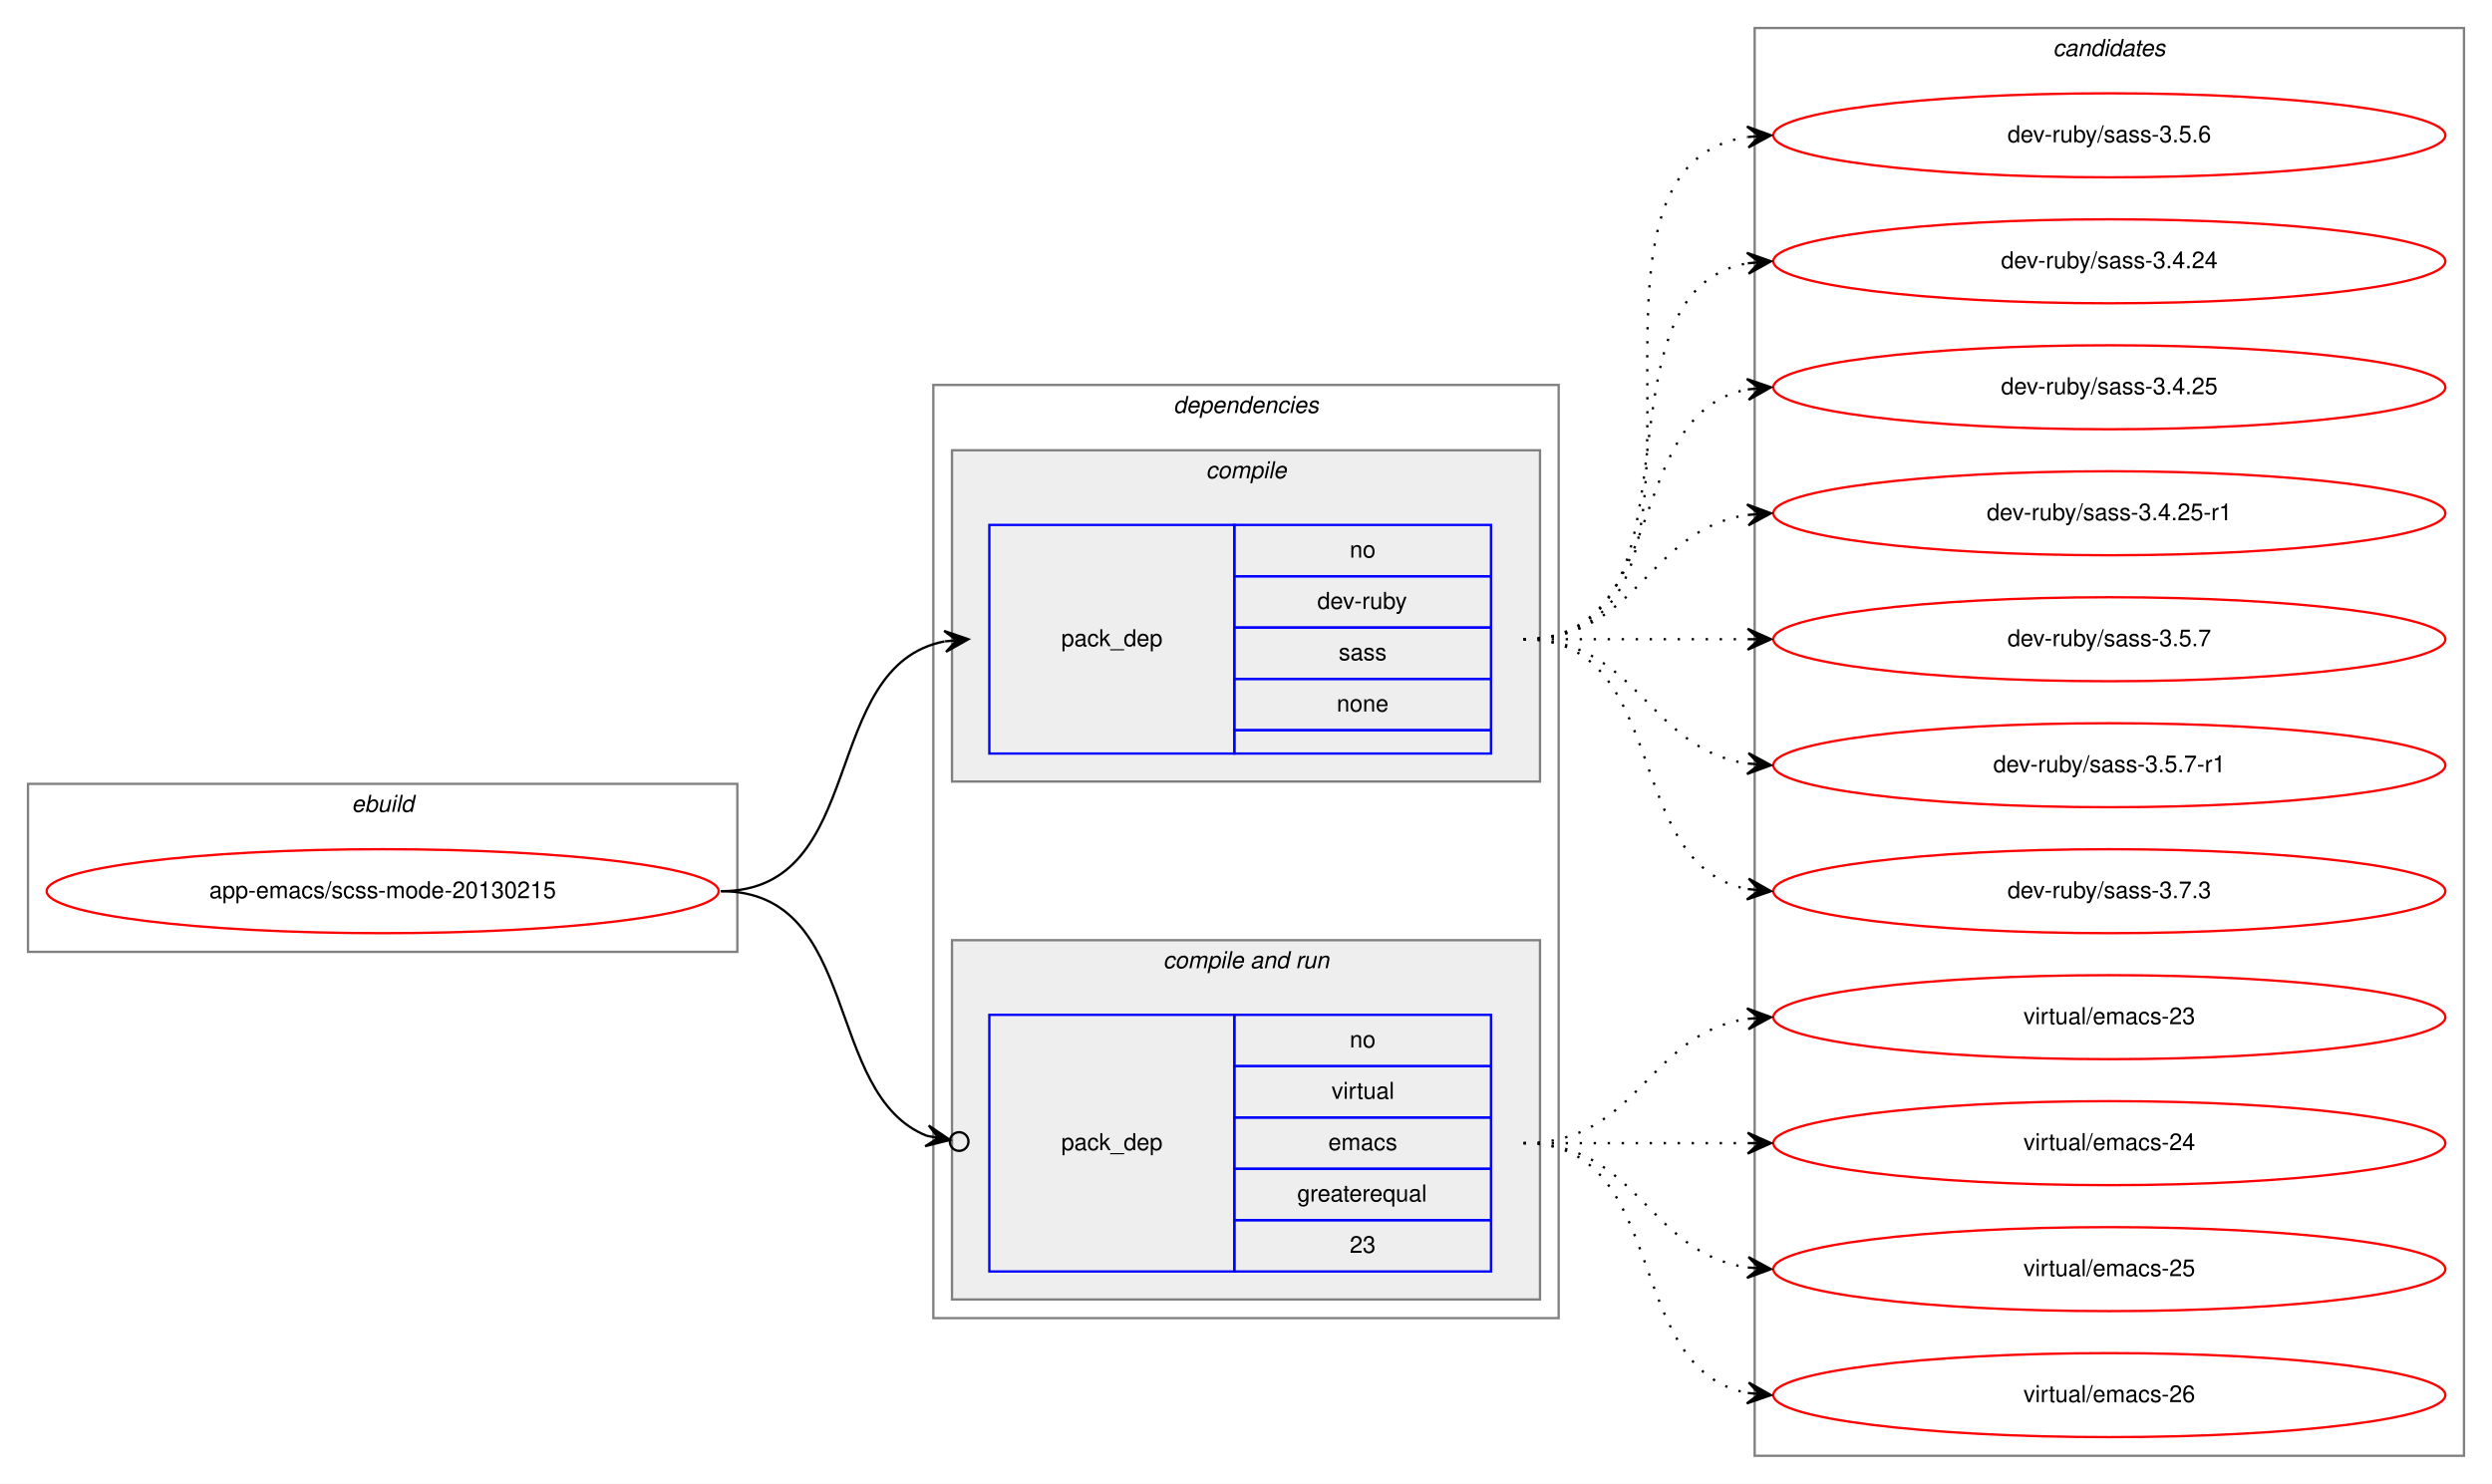
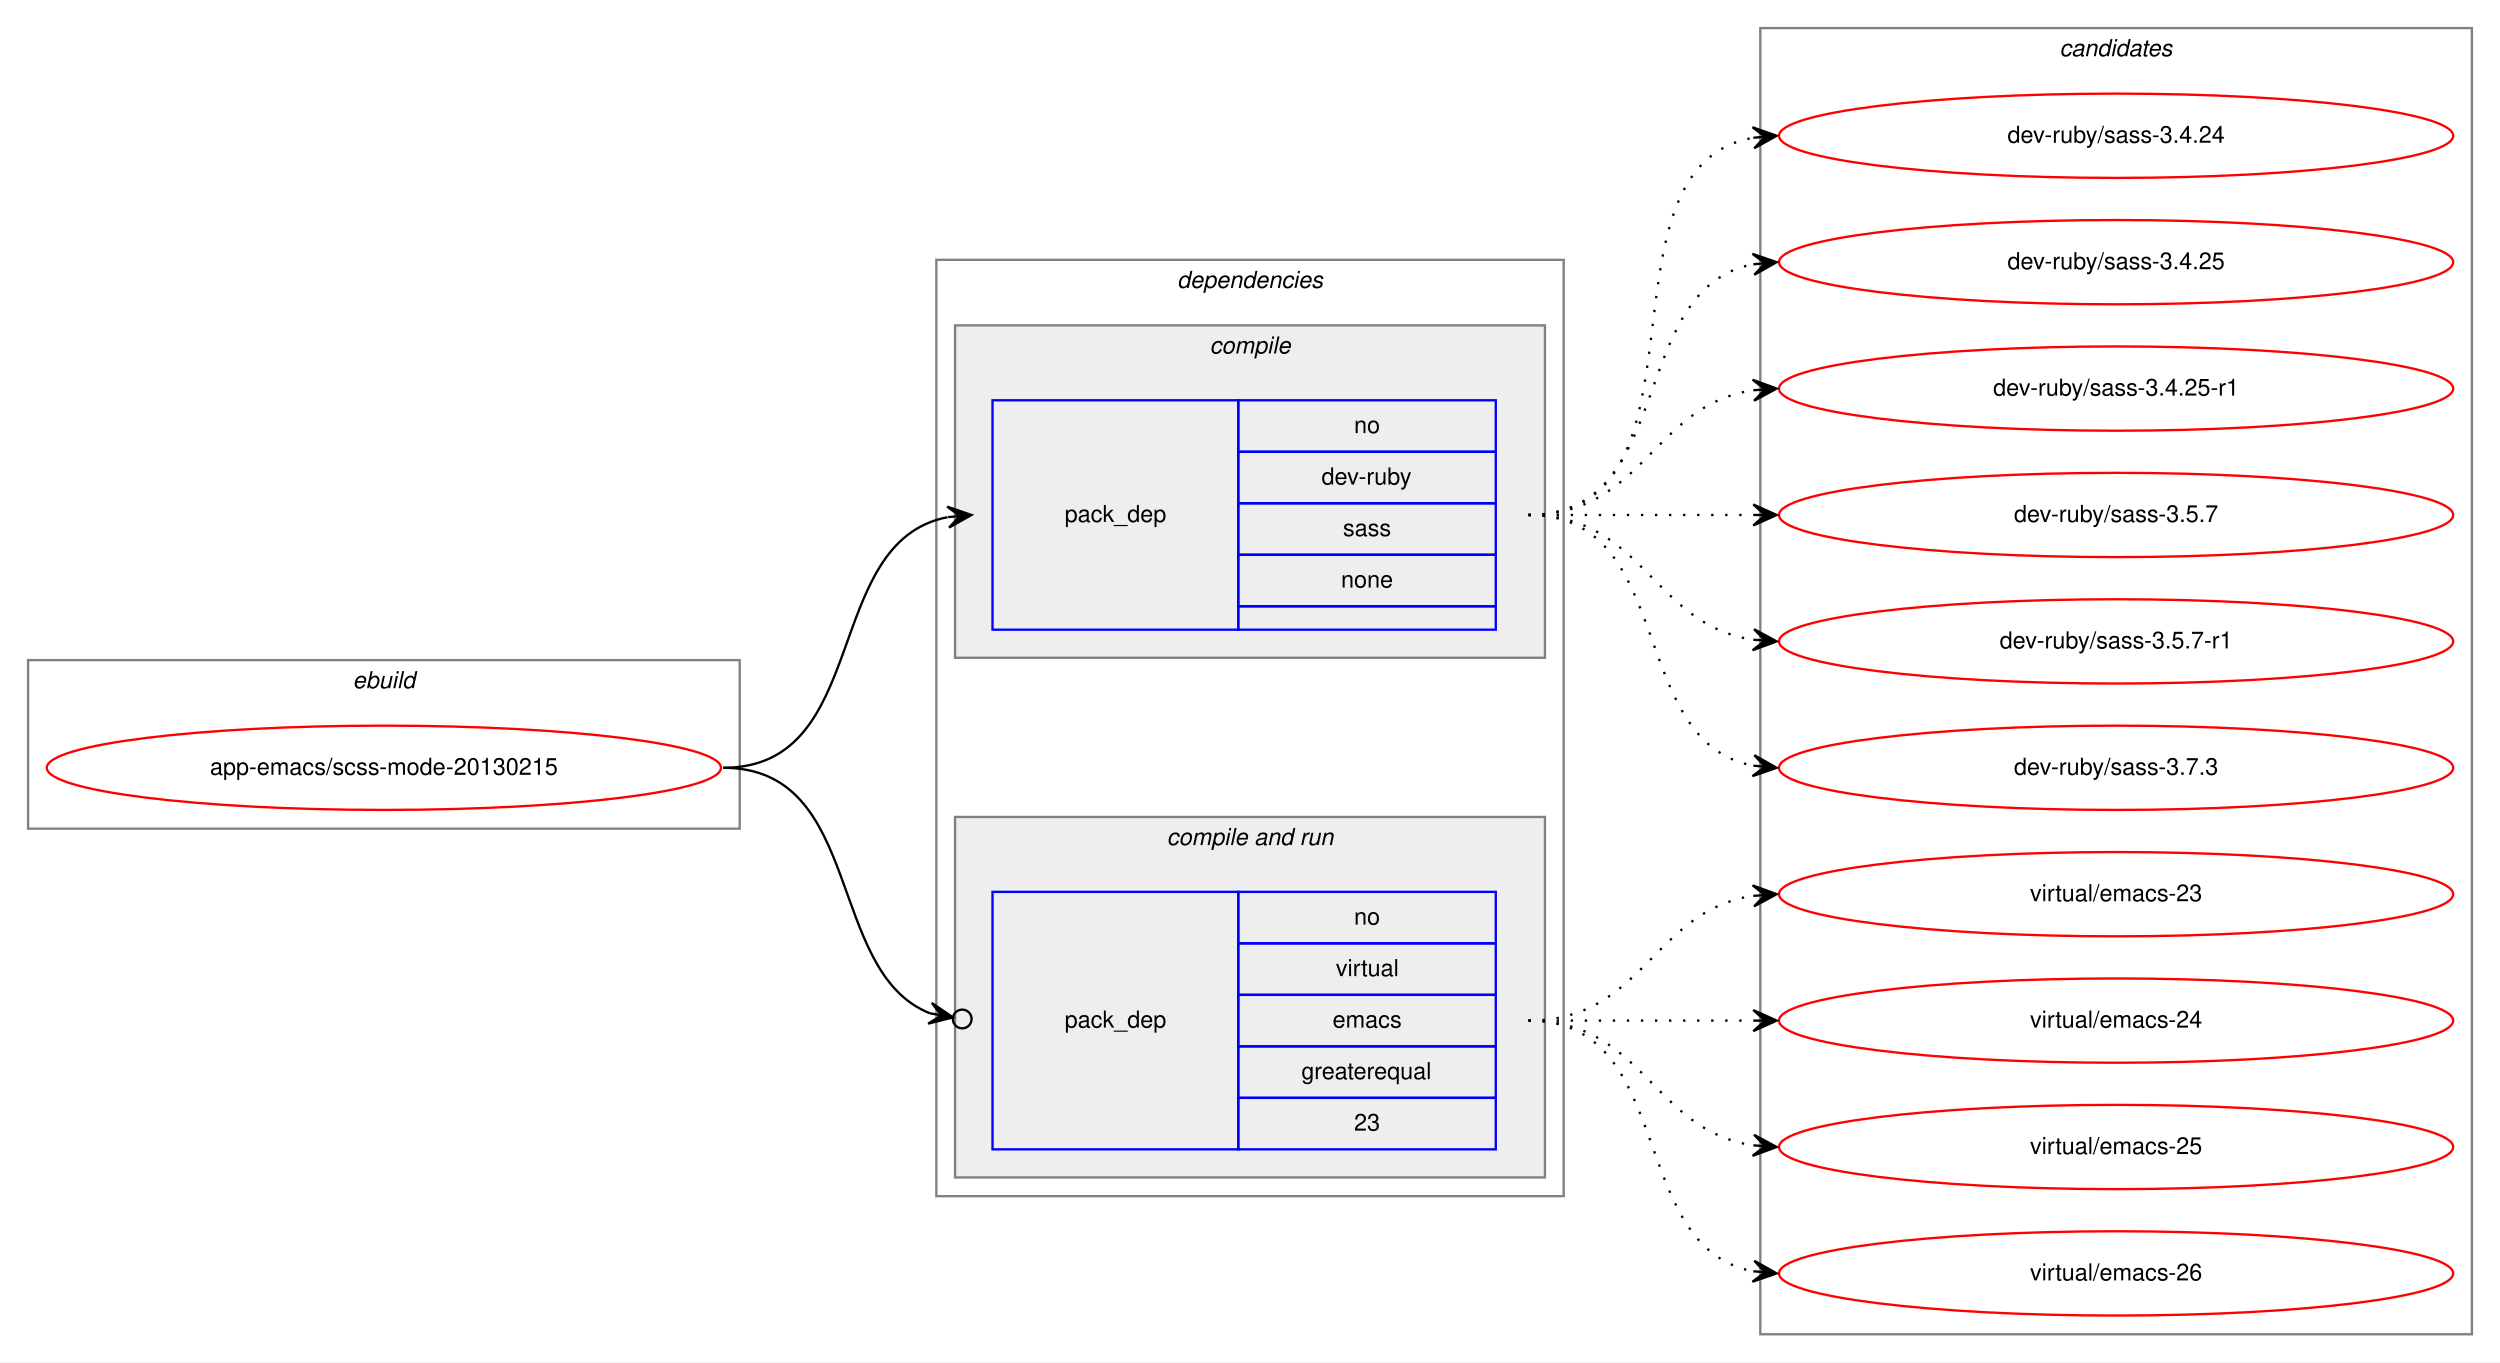
- <svg xmlns="http://www.w3.org/2000/svg" xmlns:xlink="http://www.w3.org/1999/xlink" width="1068pt" height="636pt" viewBox="0.00 0.00 1068.00 636.00">
-   <g id="graph0" class="graph" transform="scale(1 1) rotate(0) translate(4 632)">
-     <polygon fill="white" stroke="transparent" points="-4,4 -4,-632 1064,-632 1064,4 -4,4" />
+ <svg xmlns="http://www.w3.org/2000/svg" xmlns:xlink="http://www.w3.org/1999/xlink" width="1068pt" height="582pt" viewBox="0.00 0.00 1068.00 582.00">
+   <g id="graph0" class="graph" transform="scale(1 1) rotate(0) translate(4 578)">
+     <polygon fill="white" stroke="transparent" points="-4,4 -4,-578 1064,-578 1064,4 -4,4" />
    <g id="clust1" class="cluster">
      <polygon fill="none" stroke="gray" points="8,-224 8,-296 312,-296 312,-224 8,-224" />
      <text text-anchor="start" x="146.66" y="-284" font-family="Helvetica,sans-Serif" font-style="italic" font-size="10.00">ebuild</text>
    </g>
    <g id="clust2" class="cluster">
      <polygon fill="none" stroke="gray" points="396,-67 396,-467 664,-467 664,-67 396,-67" />
      <text text-anchor="start" x="498.88" y="-455" font-family="Helvetica,sans-Serif" font-style="italic" font-size="10.00">dependencies</text>
    </g>
    <g id="clust3" class="cluster">
      <polygon fill="#eeeeee" stroke="gray" points="404,-297 404,-439 656,-439 656,-297 404,-297" />
      <text text-anchor="start" x="512.78" y="-427" font-family="Helvetica,sans-Serif" font-style="italic" font-size="10.00">compile</text>
    </g>
    <g id="clust5" class="cluster">
      <polygon fill="#eeeeee" stroke="gray" points="404,-75 404,-229 656,-229 656,-75 404,-75" />
      <text text-anchor="start" x="494.44" y="-217" font-family="Helvetica,sans-Serif" font-style="italic" font-size="10.00">compile and run</text>
    </g>
    <g id="clust8" class="cluster">
-       <polygon fill="none" stroke="gray" points="748,-8 748,-620 1052,-620 1052,-8 748,-8" />
-       <text text-anchor="start" x="875.82" y="-608" font-family="Helvetica,sans-Serif" font-style="italic" font-size="10.00">candidates</text>
+       <polygon fill="none" stroke="gray" points="748,-8 748,-566 1052,-566 1052,-8 748,-8" />
+       <text text-anchor="start" x="875.82" y="-554" font-family="Helvetica,sans-Serif" font-style="italic" font-size="10.00">candidates</text>
    </g>
    <g id="node1" class="node">
      <g id="a_node1">
        <a xlink:href="../app-emacs/scss-mode-20130215.svg" xlink:title="app-emacs/scss-mode-20130215">
          <ellipse fill="none" stroke="red" cx="160" cy="-250" rx="144" ry="18" />
          <text text-anchor="middle" x="160" y="-247" font-family="Helvetica,sans-Serif" font-size="10.00">app-emacs/scss-mode-20130215</text>
        </a>
      </g>
    </g>
    <g id="node2" class="node">
      <polygon fill="none" stroke="blue" points="420,-309 420,-407 525,-407 525,-309 420,-309" />
      <text text-anchor="start" x="450.82" y="-355" font-family="Helvetica,sans-Serif" font-size="10.00">pack_dep</text>
      <polygon fill="none" stroke="blue" points="525,-385 525,-407 635,-407 635,-385 525,-385" />
      <text text-anchor="start" x="574.44" y="-393" font-family="Helvetica,sans-Serif" font-size="10.00">no</text>
      <polygon fill="none" stroke="blue" points="525,-363 525,-385 635,-385 635,-363 525,-363" />
      <text text-anchor="start" x="560.55" y="-371" font-family="Helvetica,sans-Serif" font-size="10.00">dev-ruby</text>
      <polygon fill="none" stroke="blue" points="525,-341 525,-363 635,-363 635,-341 525,-341" />
      <text text-anchor="start" x="569.72" y="-349" font-family="Helvetica,sans-Serif" font-size="10.00">sass</text>
      <polygon fill="none" stroke="blue" points="525,-319 525,-341 635,-341 635,-319 525,-319" />
      <text text-anchor="start" x="568.88" y="-327" font-family="Helvetica,sans-Serif" font-size="10.00">none</text>
      <polygon fill="none" stroke="blue" points="525,-309 525,-319 635,-319 635,-309 525,-309" />
    </g>
    <g id="edge1" class="edge">
      <path fill="none" stroke="black" d="M305,-250C368.58,-250 346.58,-346.51 400.79,-357.07" />
      <polygon fill="black" stroke="black" points="411,-358 400.63,-361.57 406.02,-357.54 401.04,-357.09 401.04,-357.09 401.04,-357.09 406.02,-357.54 401.45,-352.61 411,-358 411,-358" />
    </g>
    <g id="node3" class="node">
      <polygon fill="none" stroke="blue" points="420,-87 420,-197 525,-197 525,-87 420,-87" />
      <text text-anchor="start" x="450.82" y="-139" font-family="Helvetica,sans-Serif" font-size="10.00">pack_dep</text>
      <polygon fill="none" stroke="blue" points="525,-175 525,-197 635,-197 635,-175 525,-175" />
      <text text-anchor="start" x="574.44" y="-183" font-family="Helvetica,sans-Serif" font-size="10.00">no</text>
      <polygon fill="none" stroke="blue" points="525,-153 525,-175 635,-175 635,-153 525,-153" />
      <text text-anchor="start" x="566.67" y="-161" font-family="Helvetica,sans-Serif" font-size="10.00">virtual</text>
      <polygon fill="none" stroke="blue" points="525,-131 525,-153 635,-153 635,-131 525,-131" />
      <text text-anchor="start" x="565.28" y="-139" font-family="Helvetica,sans-Serif" font-size="10.00">emacs</text>
      <polygon fill="none" stroke="blue" points="525,-109 525,-131 635,-131 635,-109 525,-109" />
      <text text-anchor="start" x="551.94" y="-117" font-family="Helvetica,sans-Serif" font-size="10.00">greaterequal</text>
      <polygon fill="none" stroke="blue" points="525,-87 525,-109 635,-109 635,-87 525,-87" />
      <text text-anchor="start" x="574.44" y="-95" font-family="Helvetica,sans-Serif" font-size="10.00">23</text>
    </g>
    <g id="edge2" class="edge">
      <path fill="none" stroke="black" d="M305,-250C365.43,-250 348.55,-162.82 393.27,-145.12" />
      <ellipse fill="none" stroke="black" cx="407.06" cy="-142.69" rx="4" ry="4" />
      <polygon fill="black" stroke="black" points="403.12,-143.38 394.05,-149.55 398.2,-144.25 393.27,-145.12 393.27,-145.12 393.27,-145.12 398.2,-144.25 392.49,-140.68 403.12,-143.38 403.12,-143.38" />
    </g>
    <g id="node4" class="node">
      <g id="a_node4">
-         <a xlink:href="../dev-ruby/sass-3.5.6.svg" xlink:title="dev-ruby/sass-3.5.6">
-           <ellipse fill="none" stroke="red" cx="900" cy="-574" rx="144" ry="18" />
-           <text text-anchor="middle" x="900" y="-571" font-family="Helvetica,sans-Serif" font-size="10.00">dev-ruby/sass-3.5.6</text>
-         </a>
-       </g>
-     </g>
-     <g id="edge3" class="edge">
-       <path fill="none" stroke="black" stroke-dasharray="1,5" d="M649,-358C752.28,-358 655.19,-559.49 744.77,-573.26" />
-       <polygon fill="black" stroke="black" points="755,-574 744.7,-577.77 750.01,-573.64 745.03,-573.28 745.03,-573.28 745.03,-573.28 750.01,-573.64 745.35,-568.79 755,-574 755,-574" />
-     </g>
-     <g id="node5" class="node">
-       <g id="a_node5">
        <a xlink:href="../dev-ruby/sass-3.4.24.svg" xlink:title="dev-ruby/sass-3.4.24">
          <ellipse fill="none" stroke="red" cx="900" cy="-520" rx="144" ry="18" />
          <text text-anchor="middle" x="900" y="-517" font-family="Helvetica,sans-Serif" font-size="10.00">dev-ruby/sass-3.4.24</text>
        </a>
      </g>
    </g>
-     <g id="edge4" class="edge">
+     <g id="edge3" class="edge">
      <path fill="none" stroke="black" stroke-dasharray="1,5" d="M649,-358C731.35,-358 674.36,-506.38 744.73,-519.13" />
      <polygon fill="black" stroke="black" points="755,-520 744.66,-523.64 750.02,-519.58 745.04,-519.15 745.04,-519.15 745.04,-519.15 750.02,-519.58 745.42,-514.67 755,-520 755,-520" />
    </g>
-     <g id="node6" class="node">
-       <g id="a_node6">
+     <g id="node5" class="node">
+       <g id="a_node5">
        <a xlink:href="../dev-ruby/sass-3.4.25.svg" xlink:title="dev-ruby/sass-3.4.25">
          <ellipse fill="none" stroke="red" cx="900" cy="-466" rx="144" ry="18" />
          <text text-anchor="middle" x="900" y="-463" font-family="Helvetica,sans-Serif" font-size="10.00">dev-ruby/sass-3.4.25</text>
        </a>
      </g>
    </g>
-     <g id="edge5" class="edge">
+     <g id="edge4" class="edge">
      <path fill="none" stroke="black" stroke-dasharray="1,5" d="M649,-358C712.58,-358 690.58,-454.51 744.79,-465.07" />
      <polygon fill="black" stroke="black" points="755,-466 744.63,-469.57 750.02,-465.54 745.04,-465.09 745.04,-465.09 745.04,-465.09 750.02,-465.54 745.45,-460.61 755,-466 755,-466" />
    </g>
-     <g id="node7" class="node">
-       <g id="a_node7">
+     <g id="node6" class="node">
+       <g id="a_node6">
        <a xlink:href="../dev-ruby/sass-3.4.25-r1.svg" xlink:title="dev-ruby/sass-3.4.25-r1">
          <ellipse fill="none" stroke="red" cx="900" cy="-412" rx="144" ry="18" />
          <text text-anchor="middle" x="900" y="-409" font-family="Helvetica,sans-Serif" font-size="10.00">dev-ruby/sass-3.4.25-r1</text>
        </a>
      </g>
    </g>
-     <g id="edge6" class="edge">
+     <g id="edge5" class="edge">
      <path fill="none" stroke="black" stroke-dasharray="1,5" d="M649,-358C698.26,-358 701.85,-404.87 744.86,-411.28" />
      <polygon fill="black" stroke="black" points="755,-412 744.71,-415.78 750.01,-411.64 745.03,-411.29 745.03,-411.29 745.03,-411.29 750.01,-411.64 745.35,-406.8 755,-412 755,-412" />
    </g>
-     <g id="node8" class="node">
-       <g id="a_node8">
+     <g id="node7" class="node">
+       <g id="a_node7">
        <a xlink:href="../dev-ruby/sass-3.5.7.svg" xlink:title="dev-ruby/sass-3.5.7">
          <ellipse fill="none" stroke="red" cx="900" cy="-358" rx="144" ry="18" />
          <text text-anchor="middle" x="900" y="-355" font-family="Helvetica,sans-Serif" font-size="10.00">dev-ruby/sass-3.5.7</text>
        </a>
      </g>
    </g>
-     <g id="edge7" class="edge">
+     <g id="edge6" class="edge">
      <path fill="none" stroke="black" stroke-dasharray="1,5" d="M649,-358C692.43,-358 705.83,-358 744.57,-358" />
      <polygon fill="black" stroke="black" points="755,-358 745,-362.5 750,-358 745,-358 745,-358 745,-358 750,-358 745,-353.5 755,-358 755,-358" />
    </g>
-     <g id="node9" class="node">
-       <g id="a_node9">
+     <g id="node8" class="node">
+       <g id="a_node8">
        <a xlink:href="../dev-ruby/sass-3.5.7-r1.svg" xlink:title="dev-ruby/sass-3.5.7-r1">
          <ellipse fill="none" stroke="red" cx="900" cy="-304" rx="144" ry="18" />
          <text text-anchor="middle" x="900" y="-301" font-family="Helvetica,sans-Serif" font-size="10.00">dev-ruby/sass-3.5.7-r1</text>
        </a>
      </g>
    </g>
-     <g id="edge8" class="edge">
+     <g id="edge7" class="edge">
      <path fill="none" stroke="black" stroke-dasharray="1,5" d="M649,-358C698.26,-358 701.85,-311.13 744.86,-304.72" />
      <polygon fill="black" stroke="black" points="755,-304 745.35,-309.2 750.01,-304.36 745.03,-304.71 745.03,-304.71 745.03,-304.71 750.01,-304.36 744.71,-300.22 755,-304 755,-304" />
    </g>
-     <g id="node10" class="node">
-       <g id="a_node10">
+     <g id="node9" class="node">
+       <g id="a_node9">
        <a xlink:href="../dev-ruby/sass-3.7.3.svg" xlink:title="dev-ruby/sass-3.7.3">
          <ellipse fill="none" stroke="red" cx="900" cy="-250" rx="144" ry="18" />
          <text text-anchor="middle" x="900" y="-247" font-family="Helvetica,sans-Serif" font-size="10.00">dev-ruby/sass-3.7.3</text>
        </a>
      </g>
    </g>
-     <g id="edge9" class="edge">
+     <g id="edge8" class="edge">
      <path fill="none" stroke="black" stroke-dasharray="1,5" d="M649,-358C712.58,-358 690.58,-261.49 744.79,-250.93" />
      <polygon fill="black" stroke="black" points="755,-250 745.45,-255.39 750.02,-250.46 745.04,-250.91 745.04,-250.91 745.04,-250.91 750.02,-250.46 744.63,-246.43 755,-250 755,-250" />
    </g>
-     <g id="node11" class="node">
-       <g id="a_node11">
+     <g id="node10" class="node">
+       <g id="a_node10">
        <a xlink:href="../virtual/emacs-23.svg" xlink:title="virtual/emacs-23">
          <ellipse fill="none" stroke="red" cx="900" cy="-196" rx="144" ry="18" />
          <text text-anchor="middle" x="900" y="-193" font-family="Helvetica,sans-Serif" font-size="10.00">virtual/emacs-23</text>
        </a>
      </g>
    </g>
-     <g id="edge10" class="edge">
+     <g id="edge9" class="edge">
      <path fill="none" stroke="black" stroke-dasharray="1,5" d="M649,-142C698.26,-142 701.85,-188.87 744.86,-195.28" />
      <polygon fill="black" stroke="black" points="755,-196 744.71,-199.78 750.01,-195.64 745.03,-195.29 745.03,-195.29 745.03,-195.29 750.01,-195.64 745.35,-190.8 755,-196 755,-196" />
    </g>
-     <g id="node12" class="node">
-       <g id="a_node12">
+     <g id="node11" class="node">
+       <g id="a_node11">
        <a xlink:href="../virtual/emacs-24.svg" xlink:title="virtual/emacs-24">
          <ellipse fill="none" stroke="red" cx="900" cy="-142" rx="144" ry="18" />
          <text text-anchor="middle" x="900" y="-139" font-family="Helvetica,sans-Serif" font-size="10.00">virtual/emacs-24</text>
        </a>
      </g>
    </g>
-     <g id="edge11" class="edge">
+     <g id="edge10" class="edge">
      <path fill="none" stroke="black" stroke-dasharray="1,5" d="M649,-142C692.43,-142 705.83,-142 744.57,-142" />
      <polygon fill="black" stroke="black" points="755,-142 745,-146.5 750,-142 745,-142 745,-142 745,-142 750,-142 745,-137.5 755,-142 755,-142" />
    </g>
-     <g id="node13" class="node">
-       <g id="a_node13">
+     <g id="node12" class="node">
+       <g id="a_node12">
        <a xlink:href="../virtual/emacs-25.svg" xlink:title="virtual/emacs-25">
          <ellipse fill="none" stroke="red" cx="900" cy="-88" rx="144" ry="18" />
          <text text-anchor="middle" x="900" y="-85" font-family="Helvetica,sans-Serif" font-size="10.00">virtual/emacs-25</text>
        </a>
      </g>
    </g>
-     <g id="edge12" class="edge">
+     <g id="edge11" class="edge">
      <path fill="none" stroke="black" stroke-dasharray="1,5" d="M649,-142C698.26,-142 701.85,-95.13 744.86,-88.72" />
      <polygon fill="black" stroke="black" points="755,-88 745.35,-93.2 750.01,-88.36 745.03,-88.71 745.03,-88.71 745.03,-88.71 750.01,-88.36 744.71,-84.22 755,-88 755,-88" />
    </g>
-     <g id="node14" class="node">
-       <g id="a_node14">
+     <g id="node13" class="node">
+       <g id="a_node13">
        <a xlink:href="../virtual/emacs-26.svg" xlink:title="virtual/emacs-26">
          <ellipse fill="none" stroke="red" cx="900" cy="-34" rx="144" ry="18" />
          <text text-anchor="middle" x="900" y="-31" font-family="Helvetica,sans-Serif" font-size="10.00">virtual/emacs-26</text>
        </a>
      </g>
    </g>
-     <g id="edge13" class="edge">
+     <g id="edge12" class="edge">
      <path fill="none" stroke="black" stroke-dasharray="1,5" d="M649,-142C712.58,-142 690.58,-45.49 744.79,-34.93" />
      <polygon fill="black" stroke="black" points="755,-34 745.45,-39.39 750.02,-34.46 745.04,-34.91 745.04,-34.91 745.04,-34.91 750.02,-34.46 744.63,-30.43 755,-34 755,-34" />
    </g>
  </g>
</svg>
